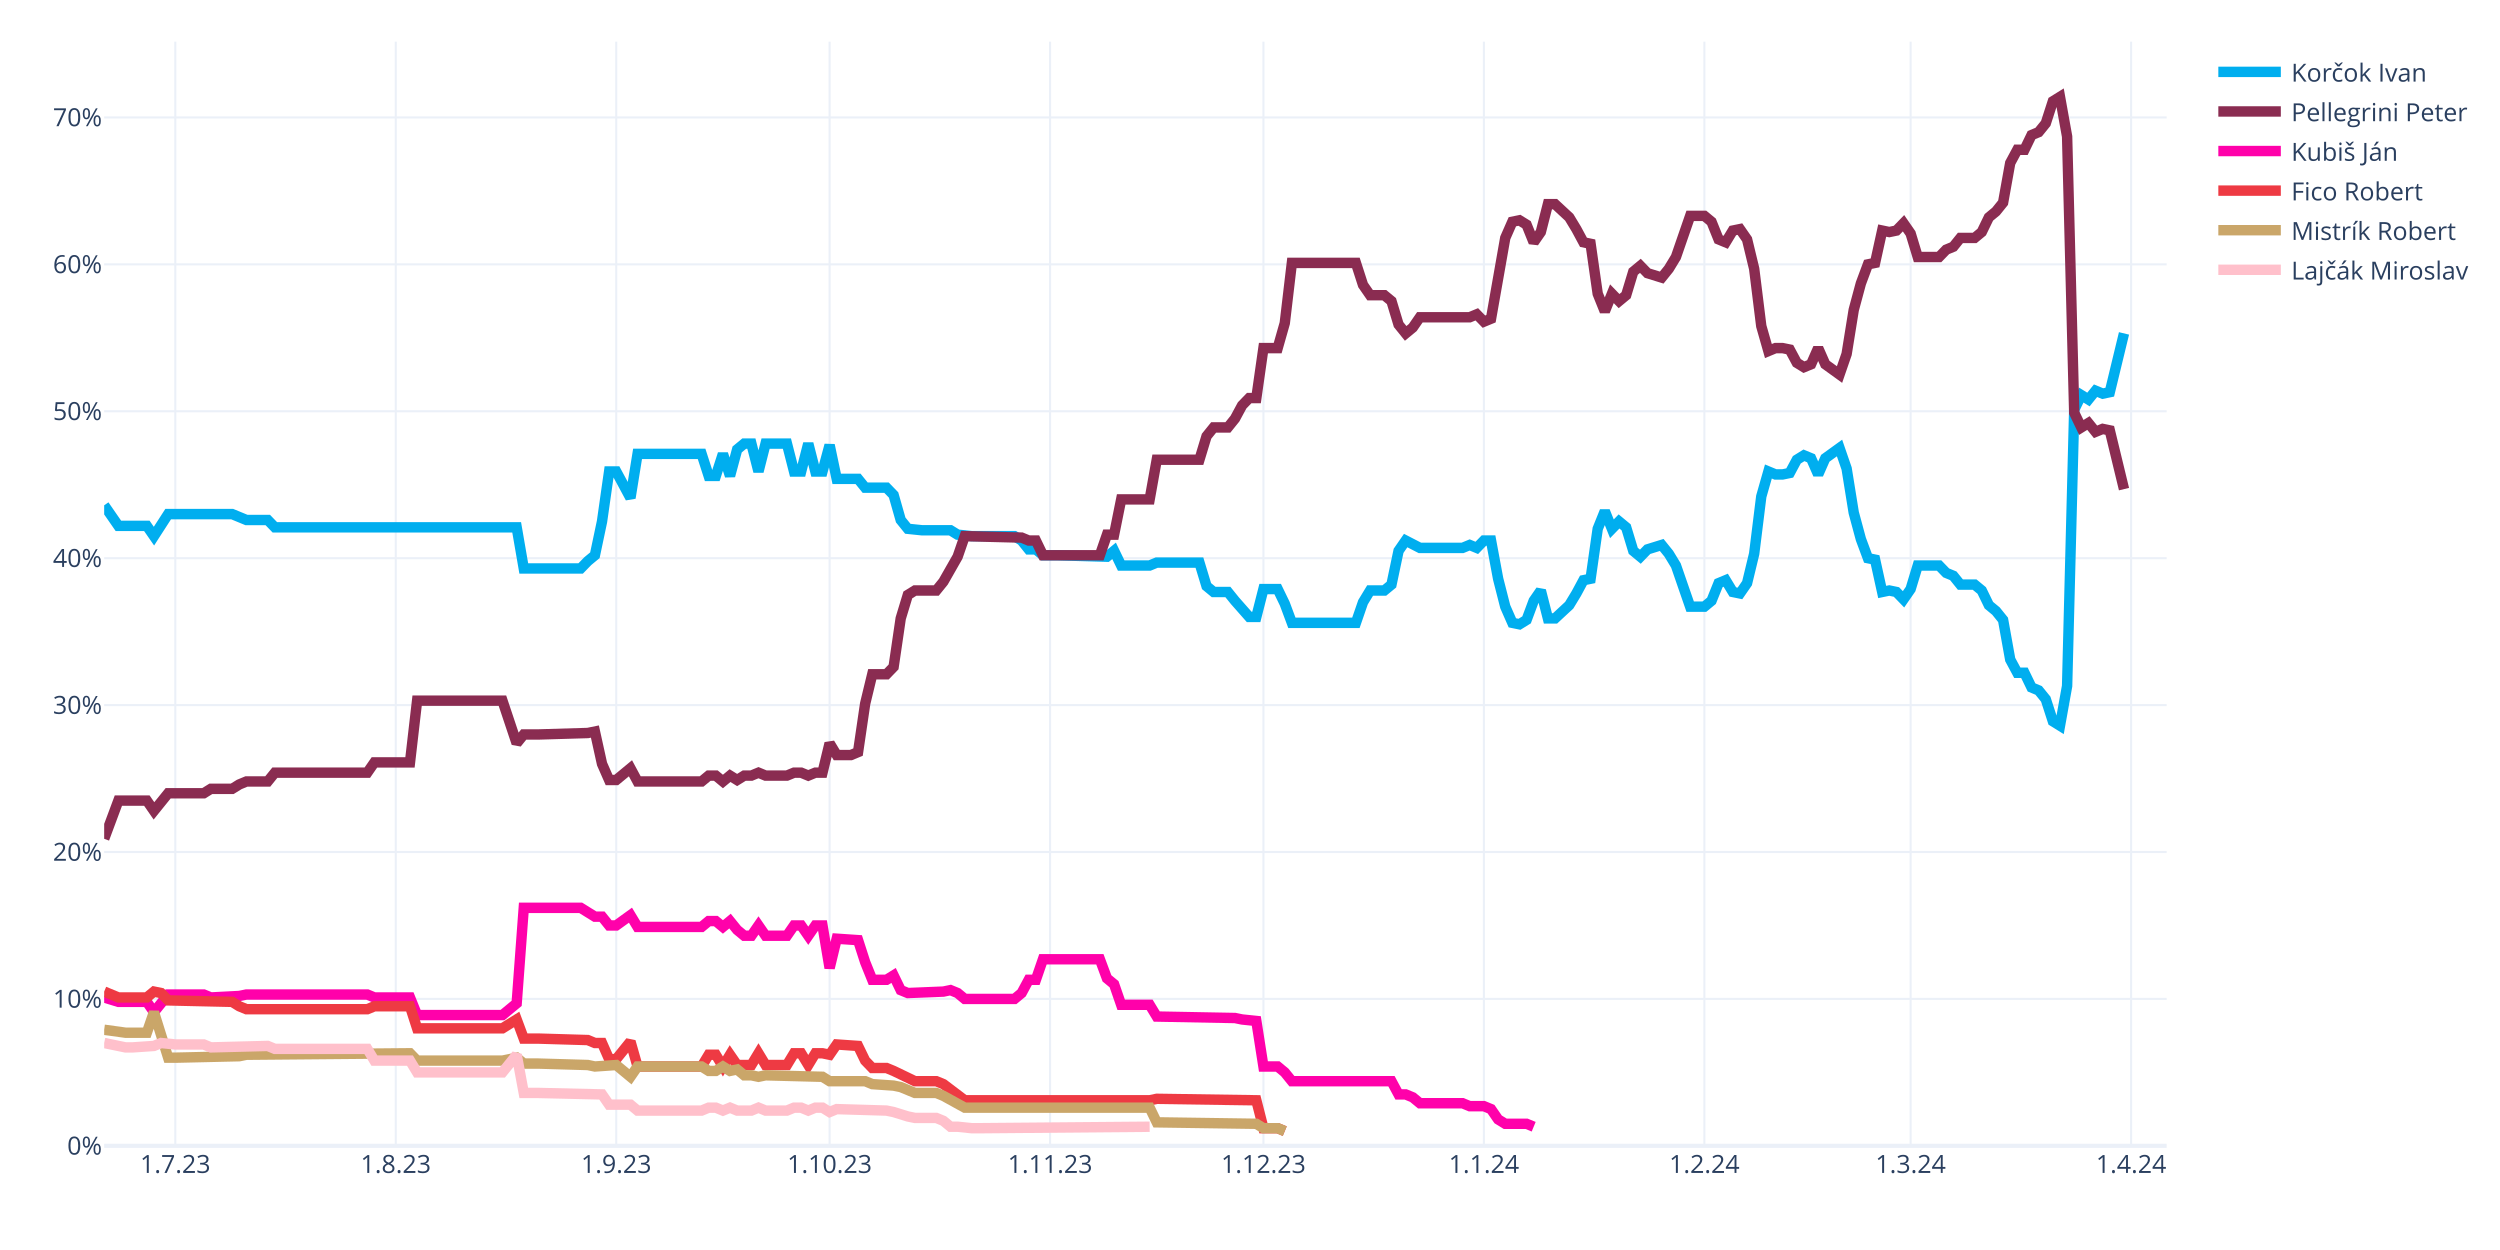
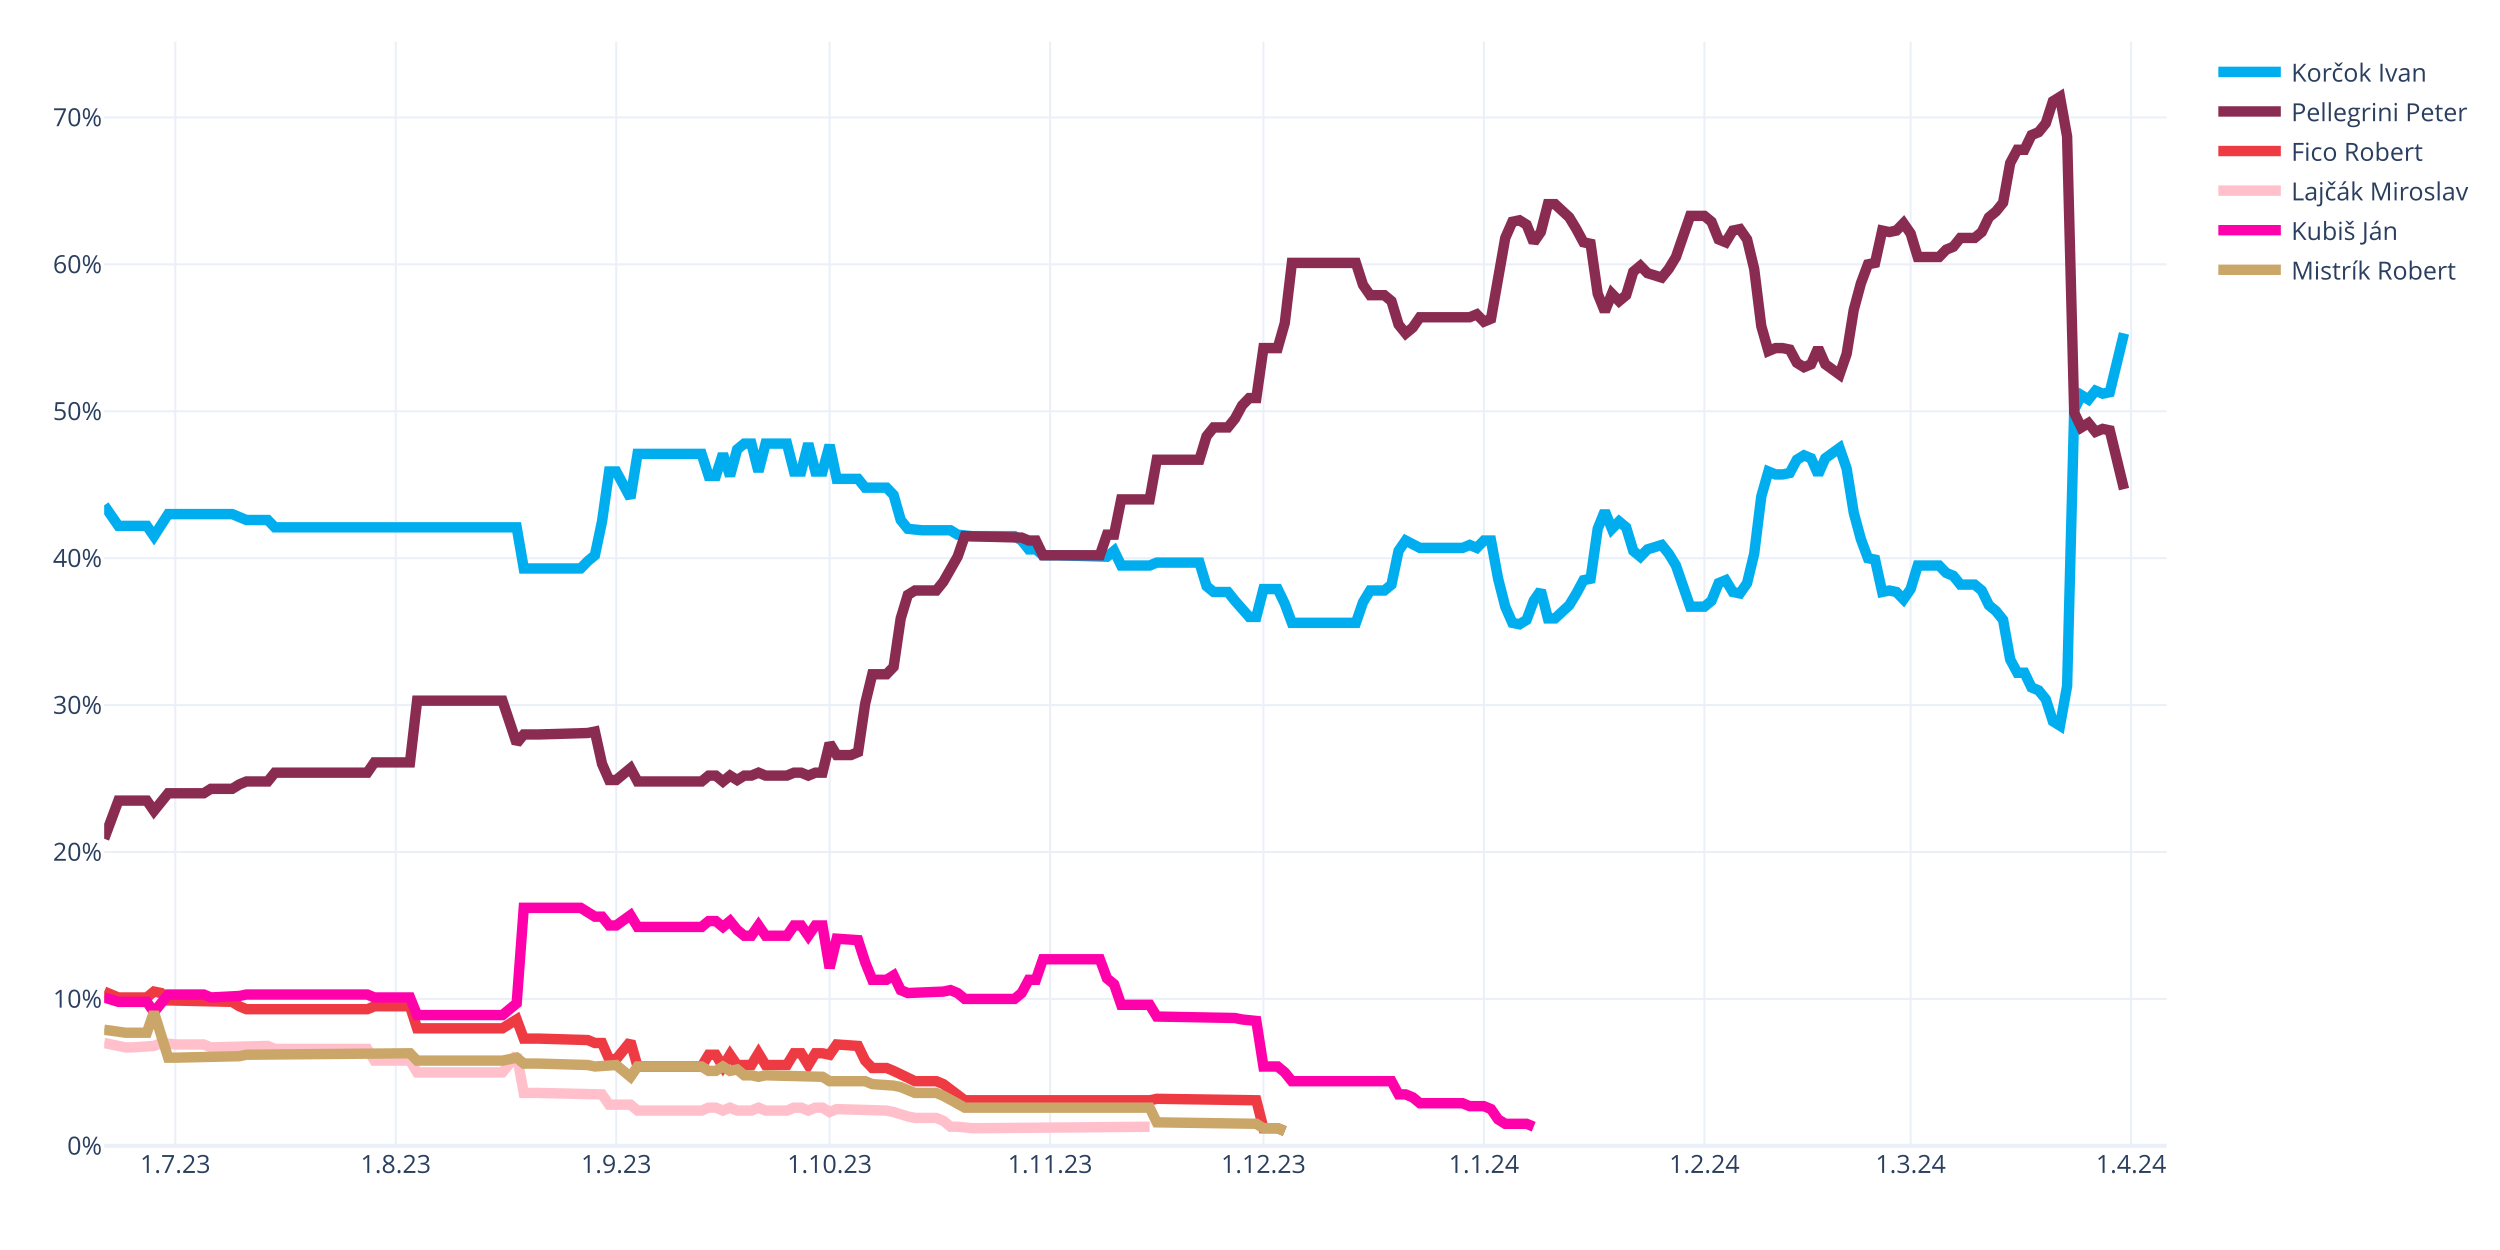
<svg xmlns="http://www.w3.org/2000/svg" class="main-svg" width="1200" height="600" style="" viewBox="0 0 1200 600">
  <rect x="0" y="0" width="1200" height="600" style="fill: rgb(255, 255, 255); fill-opacity: 1;" />
-   <defs id="defs-f377fd">
+   <defs id="defs-add8c9">
    <g class="clips">
-       <clipPath id="clipf377fdxyplot" class="plotclip">
+       <clipPath id="clipadd8c9xyplot" class="plotclip">
        <rect width="990" height="530" />
      </clipPath>
-       <clipPath class="axesclip" id="clipf377fdx">
+       <clipPath class="axesclip" id="clipadd8c9x">
        <rect x="50" y="0" width="990" height="600" />
      </clipPath>
-       <clipPath class="axesclip" id="clipf377fdy">
+       <clipPath class="axesclip" id="clipadd8c9y">
        <rect x="0" y="20" width="1200" height="530" />
      </clipPath>
-       <clipPath class="axesclip" id="clipf377fdxy">
+       <clipPath class="axesclip" id="clipadd8c9xy">
        <rect x="50" y="20" width="990" height="530" />
      </clipPath>
    </g>
    <g class="gradients" />
    <g class="patterns" />
  </defs>
  <g class="bglayer" />
  <g class="layer-below">
    <g class="imagelayer" />
    <g class="shapelayer" />
  </g>
  <g class="cartesianlayer">
    <g class="subplot xy">
      <g class="layer-subplot">
        <g class="shapelayer" />
        <g class="imagelayer" />
      </g>
      <g class="minor-gridlayer">
        <g class="x" />
        <g class="y" />
      </g>
      <g class="gridlayer">
        <g class="x">
          <path class="xgrid crisp" transform="translate(84.14,0)" d="M0,20v530" style="stroke: rgb(235, 240, 248); stroke-opacity: 1; stroke-width: 1px;" />
          <path class="xgrid crisp" transform="translate(189.97,0)" d="M0,20v530" style="stroke: rgb(235, 240, 248); stroke-opacity: 1; stroke-width: 1px;" />
          <path class="xgrid crisp" transform="translate(295.79,0)" d="M0,20v530" style="stroke: rgb(235, 240, 248); stroke-opacity: 1; stroke-width: 1px;" />
          <path class="xgrid crisp" transform="translate(398.21,0)" d="M0,20v530" style="stroke: rgb(235, 240, 248); stroke-opacity: 1; stroke-width: 1px;" />
          <path class="xgrid crisp" transform="translate(504.03,0)" d="M0,20v530" style="stroke: rgb(235, 240, 248); stroke-opacity: 1; stroke-width: 1px;" />
          <path class="xgrid crisp" transform="translate(606.45,0)" d="M0,20v530" style="stroke: rgb(235, 240, 248); stroke-opacity: 1; stroke-width: 1px;" />
          <path class="xgrid crisp" transform="translate(712.28,0)" d="M0,20v530" style="stroke: rgb(235, 240, 248); stroke-opacity: 1; stroke-width: 1px;" />
          <path class="xgrid crisp" transform="translate(818.1,0)" d="M0,20v530" style="stroke: rgb(235, 240, 248); stroke-opacity: 1; stroke-width: 1px;" />
          <path class="xgrid crisp" transform="translate(917.1,0)" d="M0,20v530" style="stroke: rgb(235, 240, 248); stroke-opacity: 1; stroke-width: 1px;" />
          <path class="xgrid crisp" transform="translate(1022.93,0)" d="M0,20v530" style="stroke: rgb(235, 240, 248); stroke-opacity: 1; stroke-width: 1px;" />
        </g>
        <g class="y">
          <path class="ygrid crisp" transform="translate(0,479.48)" d="M50,0h990" style="stroke: rgb(235, 240, 248); stroke-opacity: 1; stroke-width: 1px;" />
          <path class="ygrid crisp" transform="translate(0,408.96)" d="M50,0h990" style="stroke: rgb(235, 240, 248); stroke-opacity: 1; stroke-width: 1px;" />
          <path class="ygrid crisp" transform="translate(0,338.45)" d="M50,0h990" style="stroke: rgb(235, 240, 248); stroke-opacity: 1; stroke-width: 1px;" />
          <path class="ygrid crisp" transform="translate(0,267.93)" d="M50,0h990" style="stroke: rgb(235, 240, 248); stroke-opacity: 1; stroke-width: 1px;" />
          <path class="ygrid crisp" transform="translate(0,197.41)" d="M50,0h990" style="stroke: rgb(235, 240, 248); stroke-opacity: 1; stroke-width: 1px;" />
          <path class="ygrid crisp" transform="translate(0,126.89)" d="M50,0h990" style="stroke: rgb(235, 240, 248); stroke-opacity: 1; stroke-width: 1px;" />
          <path class="ygrid crisp" transform="translate(0,56.37)" d="M50,0h990" style="stroke: rgb(235, 240, 248); stroke-opacity: 1; stroke-width: 1px;" />
        </g>
      </g>
      <g class="zerolinelayer">
        <path class="yzl zl crisp" transform="translate(0,550)" d="M50,0h990" style="stroke: rgb(235, 240, 248); stroke-opacity: 1; stroke-width: 2px;" />
      </g>
      <g class="layer-between">
        <g class="shapelayer" />
        <g class="imagelayer" />
      </g>
      <path class="xlines-below" />
      <path class="ylines-below" />
      <g class="overlines-below" />
      <g class="xaxislayer-below" />
      <g class="yaxislayer-below" />
      <g class="overaxes-below" />
      <g class="overplot">
-         <g class="xy" transform="translate(50,20)" clip-path="url(#clipf377fdxyplot)">
+         <g class="xy" transform="translate(50,20)" clip-path="url(#clipadd8c9xyplot)">
          <g class="scatterlayer mlayer">
-             <g class="trace scatter trace4f903f" style="stroke-miterlimit: 2; opacity: 1;">
+             <g class="trace scatter trace0fe594" style="stroke-miterlimit: 2; opacity: 1;">
              <g class="fills" />
              <g class="errorbars" />
              <g class="lines">
                <path class="js-line" d="M0,222.54L6.83,232.41L10.24,232.41L20.48,232.41L23.9,237.35L30.72,226.77L34.14,226.77L61.45,226.77L64.86,228.18L68.28,229.59L71.69,229.59L78.52,229.59L81.93,233.12L198,233.12L201.41,252.86L228.72,252.86L232.14,249.34L235.55,246.52L238.97,230.3L242.38,206.32L245.79,206.32L252.62,219.01L256.03,197.86L286.76,197.86L290.17,208.44L293.59,208.44L297,197.86L300.41,208.44L303.83,195.74L307.24,192.92L310.66,192.92L314.07,206.32L317.48,192.92L327.72,192.92L331.14,206.32L334.55,206.32L337.97,192.92L341.38,206.32L344.79,206.32L348.21,193.63L351.62,209.85L361.86,209.85L365.28,214.08L375.52,214.08L378.93,217.6L382.34,229.59L385.76,233.82L392.59,234.53L396,234.53L406.24,234.53L409.66,236.64L416.48,237.35L419.9,237.35L436.97,237.35L440.38,239.46L443.79,243.7L447.21,243.7L450.62,246.52L457.45,246.52L481.34,247.22L484.76,244.4L488.17,251.45L491.59,251.45L501.83,251.45L505.24,250.04L525.72,250.04L529.14,261.33L532.55,264.15L535.97,264.15L539.38,264.15L542.79,268.38L549.62,276.13L553.03,276.13L556.45,262.74L559.86,262.74L563.28,262.74L566.69,269.79L570.1,278.96L573.52,278.96L600.83,278.96L604.24,269.08L607.66,263.44L611.07,263.44L614.48,263.44L617.9,260.62L621.31,244.4L624.72,239.46L631.55,242.99L634.97,242.99L652.03,242.99L655.45,241.58L658.86,242.99L662.28,239.46L665.69,239.46L669.1,257.8L672.52,271.2L675.93,278.96L679.34,279.66L682.76,277.54L686.17,268.38L689.59,263.44L693,276.84L696.41,276.84L703.24,270.49L706.66,264.85L710.07,258.5L713.48,257.8L716.9,233.82L720.31,225.36L723.72,233.82L727.14,230.3L730.55,233.12L733.97,244.4L737.38,247.22L740.79,243.7L747.62,241.58L751.03,245.81L754.45,251.45L757.86,261.33L761.28,271.2L764.69,271.2L768.1,271.2L771.52,268.38L774.93,259.92L778.34,258.5L781.76,264.15L785.17,264.85L788.59,259.92L792,245.81L795.41,218.31L798.83,206.32L802.24,207.73L805.66,207.73L809.07,207.03L812.48,200.68L815.9,198.56L819.31,199.97L822.72,207.73L826.14,199.97L832.97,195.04L836.38,204.91L839.79,226.07L843.21,238.76L846.62,247.93L850.03,248.63L853.45,264.15L856.86,263.44L860.28,264.15L863.69,267.67L867.1,262.74L870.52,251.45L880.76,251.45L884.17,254.98L887.59,256.39L891,260.62L897.83,260.62L901.24,263.44L904.66,270.49L908.07,273.31L911.48,277.54L914.9,296.58L918.31,302.93L921.72,302.93L925.14,309.98L928.55,311.39L931.97,315.62L935.38,326.2L938.79,328.32L942.21,309.28L945.62,176.7L949.03,169.65L952.45,171.77L955.86,167.54L959.28,168.95L962.69,168.24L969.52,140.03" style="vector-effect: none; fill: none; stroke: rgb(0, 174, 239); stroke-opacity: 1; stroke-width: 5px; opacity: 1;" />
              </g>
              <g class="points" />
              <g class="text" />
            </g>
-             <g class="trace scatter traceb157df" style="stroke-miterlimit: 2; opacity: 1;">
+             <g class="trace scatter trace845770" style="stroke-miterlimit: 2; opacity: 1;">
              <g class="fills" />
              <g class="errorbars" />
              <g class="lines">
                <path class="js-line" d="M0,382.62L6.83,364.28L10.24,364.28L20.48,364.28L23.9,369.22L30.72,360.76L34.14,360.76L47.79,360.76L51.21,358.64L61.45,358.64L64.86,356.53L68.28,355.11L71.69,355.11L78.52,355.11L81.93,350.88L126.31,350.88L129.72,345.95L146.79,345.95L150.21,316.33L191.17,316.33L198,336.78L201.41,332.55L208.24,332.55L232.14,331.84L235.55,331.14L238.97,346.65L242.38,354.41L245.79,354.41L249.21,351.59L252.62,348.77L256.03,355.11L286.76,355.11L290.17,352.29L293.59,352.29L297,355.11L300.41,352.29L303.83,354.41L307.24,352.29L310.66,352.29L314.07,350.88L317.48,352.29L327.72,352.29L331.14,350.88L334.55,350.88L337.97,352.29L341.38,350.88L344.79,350.88L348.21,336.78L351.62,342.42L358.45,342.42L361.86,341.01L365.28,317.74L368.69,303.64L375.52,303.64L378.93,300.11L382.34,276.84L385.76,265.56L389.17,263.44L392.59,263.44L399.41,263.44L402.83,259.21L409.66,247.22L413.07,237.35L440.38,238.05L443.79,239.46L447.21,239.46L450.62,246.52L477.93,246.52L481.34,236.64L484.76,236.64L488.17,219.72L501.83,219.72L505.24,200.68L525.72,200.68L529.14,189.4L532.55,185.17L535.97,185.17L539.38,185.17L542.79,180.93L546.21,174.59L549.62,171.06L553.03,171.06L556.45,147.09L563.28,147.09L566.69,135.1L570.1,106.19L573.52,106.19L600.83,106.19L604.24,116.76L607.66,121.7L611.07,121.7L614.48,121.7L617.9,124.52L621.31,135.8L624.72,140.03L628.14,137.21L631.55,132.28L655.45,132.28L658.86,130.87L662.28,134.39L665.69,132.98L672.52,94.2L675.93,86.44L679.34,85.74L682.76,87.85L686.17,96.31L689.59,91.38L693,77.98L696.41,77.98L703.24,84.32L706.66,89.97L710.07,96.31L713.48,97.02L716.9,120.99L720.31,129.46L723.72,120.99L727.14,124.52L730.55,121.7L733.97,110.42L737.38,107.6L740.79,111.12L747.62,113.24L751.03,109.01L754.45,103.36L757.86,93.49L761.28,83.62L764.69,83.62L768.1,83.62L771.52,86.44L774.93,94.9L778.34,96.31L781.76,90.67L785.17,89.97L788.59,94.9L792,109.01L795.41,136.51L798.83,148.5L802.24,147.09L805.66,147.09L809.07,147.79L812.48,154.14L815.9,156.25L819.31,154.84L822.72,147.09L826.14,154.84L832.97,159.78L836.38,149.91L839.79,128.75L843.21,116.06L846.62,106.89L850.03,106.19L853.45,90.67L856.86,91.38L860.28,90.67L863.69,87.15L867.1,92.08L870.52,103.36L880.76,103.36L884.17,99.84L887.59,98.43L891,94.2L897.83,94.2L901.24,91.38L904.66,84.32L908.07,81.5L911.48,77.27L914.9,58.23L918.31,51.89L921.72,51.89L925.14,44.83L928.55,43.42L931.97,39.19L935.38,28.62L938.79,26.5L942.21,45.54L945.62,178.11L949.03,185.17L952.45,183.05L955.86,187.28L959.28,185.87L962.69,186.58L969.52,214.78" style="vector-effect: none; fill: none; stroke: rgb(138, 44, 81); stroke-opacity: 1; stroke-width: 5px; opacity: 1;" />
              </g>
              <g class="points" />
              <g class="text" />
            </g>
-             <g class="trace scatter traced2f2f5" style="stroke-miterlimit: 2; opacity: 1;">
+             <g class="trace scatter trace9d766e" style="stroke-miterlimit: 2; opacity: 1;">
+               <g class="fills" />
+               <g class="errorbars" />
+               <g class="lines">
+                 <path class="js-line" d="M0,455.96L6.83,458.78L10.24,458.78L20.48,458.78L23.9,455.96L27.31,456.66L30.72,460.19L61.45,460.89L64.86,463.01L68.28,464.42L71.69,464.42L126.31,464.42L129.72,463.01L146.79,463.01L150.21,473.59L191.17,473.59L198,469.35L201.41,478.52L208.24,478.52L232.14,479.23L235.55,480.64L238.97,480.64L242.38,488.39L245.79,488.39L249.21,484.16L252.62,479.93L256.03,491.92L286.76,491.92L290.17,486.28L293.59,486.28L297,491.92L300.41,486.28L303.83,491.21L310.66,491.21L314.07,485.57L317.48,491.21L320.9,491.21L327.72,491.21L331.14,485.57L334.55,485.57L337.97,491.21L341.38,485.57L344.79,485.57L348.21,486.28L351.62,481.34L361.86,482.05L365.28,489.1L368.69,492.63L372.1,492.63L375.52,492.63L378.93,494.04L389.17,498.97L392.59,498.97L399.41,498.97L402.83,500.38L413.07,508.14L416.48,508.14L501.83,508.14L505.24,507.43L553.03,508.14L556.45,521.54L563.28,521.54L566.69,522.95" style="vector-effect: none; fill: none; stroke: rgb(238, 58, 67); stroke-opacity: 1; stroke-width: 5px; opacity: 1;" />
+               </g>
+               <g class="points" />
+               <g class="text" />
+             </g>
+             <g class="trace scatter tracecc603d" style="stroke-miterlimit: 2; opacity: 1;">
+               <g class="fills" />
+               <g class="errorbars" />
+               <g class="lines">
+                 <path class="js-line" d="M0,480.64L10.24,482.75L13.66,482.75L23.9,482.05L27.31,480.64L34.14,481.34L37.55,481.34L47.79,481.34L51.21,482.75L78.52,482.05L81.93,483.46L126.31,483.46L129.72,489.1L146.79,489.1L150.21,494.74L191.17,494.74L198,486.28L201.41,504.61L208.24,504.61L238.97,505.32L242.38,510.25L252.62,510.25L256.03,513.08L286.76,513.08L290.17,511.67L293.59,511.67L297,513.08L300.41,511.67L303.83,513.08L310.66,513.08L314.07,511.67L317.48,513.08L320.9,513.08L327.72,513.08L331.14,511.67L334.55,511.67L337.97,513.08L341.38,511.67L344.79,511.67L348.21,513.78L351.62,512.37L375.52,513.08L378.93,513.78L385.76,515.9L389.17,516.6L399.41,516.6L402.83,518.01L406.24,520.83L409.66,520.83L416.48,521.54L419.9,521.54L501.83,520.83" style="vector-effect: none; fill: none; stroke: rgb(255, 192, 203); stroke-opacity: 1; stroke-width: 5px; opacity: 1;" />
+               </g>
+               <g class="points" />
+               <g class="text" />
+             </g>
+             <g class="trace scatter trace07eb90" style="stroke-miterlimit: 2; opacity: 1;">
              <g class="fills" />
              <g class="errorbars" />
              <g class="lines">
                <path class="js-line" d="M0,458.78L6.83,460.89L10.24,460.89L20.48,460.89L23.9,465.83L30.72,457.37L34.14,457.37L47.79,457.37L51.21,458.78L64.86,458.07L68.28,457.37L126.31,457.37L129.72,458.78L146.79,458.78L150.21,467.24L191.17,467.24L198,461.6L201.41,415.76L208.24,415.76L228.72,415.76L232.14,417.88L235.55,419.99L238.97,419.99L242.38,424.22L245.79,424.22L252.62,419.29L256.03,424.93L286.76,424.93L290.17,422.11L293.59,422.11L297,424.93L300.41,422.11L303.83,426.34L307.24,429.16L310.66,429.16L314.07,424.22L317.48,429.16L327.72,429.16L331.14,424.22L334.55,424.22L337.97,429.16L341.38,424.22L344.79,424.22L348.21,444.67L351.62,430.57L361.86,431.27L365.28,441.85L368.69,450.31L372.1,450.31L375.52,450.31L378.93,448.2L382.34,455.25L385.76,456.66L402.83,455.96L406.24,455.25L409.66,456.66L413.07,459.48L436.97,459.48L440.38,456.66L443.79,450.31L447.21,450.31L450.62,440.44L457.45,440.44L477.93,440.44L481.34,449.61L484.76,452.43L488.17,462.3L501.83,462.3L505.24,467.94L542.79,468.65L546.21,469.35L553.03,470.06L556.45,491.92L563.28,491.92L566.69,494.74L570.1,498.97L573.52,498.97L617.9,498.97L621.31,505.32L624.72,505.32L628.14,506.73L631.55,509.55L634.97,509.55L652.03,509.55L655.45,510.96L662.28,510.96L665.69,512.37L669.1,517.31L672.52,519.42L682.76,519.42L686.17,520.83" style="vector-effect: none; fill: none; stroke: rgb(255, 1, 170); stroke-opacity: 1; stroke-width: 5px; opacity: 1;" />
              </g>
              <g class="points" />
              <g class="text" />
            </g>
-             <g class="trace scatter trace078a85" style="stroke-miterlimit: 2; opacity: 1;">
-               <g class="fills" />
-               <g class="errorbars" />
-               <g class="lines">
-                 <path class="js-line" d="M0,455.96L6.83,458.78L10.24,458.78L20.48,458.78L23.9,455.96L27.31,456.66L30.72,460.19L61.45,460.89L64.86,463.01L68.28,464.42L71.69,464.42L126.31,464.42L129.72,463.01L146.79,463.01L150.21,473.59L191.17,473.59L198,469.35L201.41,478.52L208.24,478.52L232.14,479.23L235.55,480.64L238.97,480.64L242.38,488.39L245.79,488.39L249.21,484.16L252.62,479.93L256.03,491.92L286.76,491.92L290.17,486.28L293.59,486.28L297,491.92L300.41,486.28L303.83,491.21L310.66,491.21L314.07,485.57L317.48,491.21L320.9,491.21L327.72,491.21L331.14,485.57L334.55,485.57L337.97,491.21L341.38,485.57L344.79,485.57L348.21,486.28L351.62,481.34L361.86,482.05L365.28,489.1L368.69,492.63L372.1,492.63L375.52,492.63L378.93,494.04L389.17,498.97L392.59,498.97L399.41,498.97L402.83,500.38L413.07,508.14L416.48,508.14L501.83,508.14L505.24,507.43L553.03,508.14L556.45,521.54L563.28,521.54L566.69,522.95" style="vector-effect: none; fill: none; stroke: rgb(238, 58, 67); stroke-opacity: 1; stroke-width: 5px; opacity: 1;" />
-               </g>
-               <g class="points" />
-               <g class="text" />
-             </g>
-             <g class="trace scatter trace36a66b" style="stroke-miterlimit: 2; opacity: 1;">
+             <g class="trace scatter tracee82e67" style="stroke-miterlimit: 2; opacity: 1;">
              <g class="fills" />
              <g class="errorbars" />
              <g class="lines">
                <path class="js-line" d="M0,474.29L10.24,475.7L13.66,475.7L20.48,475.7L23.9,465.83L30.72,487.69L34.14,487.69L64.86,486.98L68.28,486.28L146.79,485.57L150.21,489.1L191.17,489.1L198,487.69L201.41,490.51L208.24,490.51L232.14,491.21L235.55,491.92L245.79,491.21L249.21,494.04L252.62,496.86L256.03,491.92L286.76,491.92L290.17,494.04L293.59,494.04L297,491.92L300.41,494.04L303.83,493.33L307.24,496.15L310.66,496.15L314.07,496.86L317.48,496.15L344.79,496.86L348.21,498.97L365.28,498.97L368.69,500.38L378.93,501.09L382.34,501.79L389.17,504.61L392.59,504.61L399.41,504.61L402.83,506.02L413.07,511.67L416.48,511.67L501.83,511.67L505.24,518.72L553.03,519.42L556.45,521.54L563.28,521.54L566.69,522.95" style="vector-effect: none; fill: none; stroke: rgb(202, 166, 105); stroke-opacity: 1; stroke-width: 5px; opacity: 1;" />
-               </g>
-               <g class="points" />
-               <g class="text" />
-             </g>
-             <g class="trace scatter trace6fd745" style="stroke-miterlimit: 2; opacity: 1;">
-               <g class="fills" />
-               <g class="errorbars" />
-               <g class="lines">
-                 <path class="js-line" d="M0,480.64L10.24,482.75L13.66,482.75L23.9,482.05L27.31,480.64L34.14,481.34L37.55,481.34L47.79,481.34L51.21,482.75L78.52,482.05L81.93,483.46L126.31,483.46L129.72,489.1L146.79,489.1L150.21,494.74L191.17,494.74L198,486.28L201.41,504.61L208.24,504.61L238.97,505.32L242.38,510.25L252.62,510.25L256.03,513.08L286.76,513.08L290.17,511.67L293.59,511.67L297,513.08L300.41,511.67L303.83,513.08L310.66,513.08L314.07,511.67L317.48,513.08L320.9,513.08L327.72,513.08L331.14,511.67L334.55,511.67L337.97,513.08L341.38,511.67L344.79,511.67L348.21,513.78L351.62,512.37L375.52,513.08L378.93,513.78L385.76,515.9L389.17,516.6L399.41,516.6L402.83,518.01L406.24,520.83L409.66,520.83L416.48,521.54L419.9,521.54L501.83,520.83" style="vector-effect: none; fill: none; stroke: rgb(255, 192, 203); stroke-opacity: 1; stroke-width: 5px; opacity: 1;" />
              </g>
              <g class="points" />
              <g class="text" />
            </g>
          </g>
        </g>
      </g>
      <path class="xlines-above crisp" d="M0,0" style="fill: none;" />
      <path class="ylines-above crisp" d="M0,0" style="fill: none;" />
      <g class="overlines-above" />
      <g class="xaxislayer-above">
        <g class="xtick">
          <text text-anchor="middle" x="0" y="563" transform="translate(84.14,0)" style="font-family: 'Open Sans', verdana, arial, sans-serif; font-size: 12px; fill: rgb(42, 63, 95); fill-opacity: 1; white-space: pre; opacity: 1;">1.7.23</text>
        </g>
        <g class="xtick">
          <text text-anchor="middle" x="0" y="563" style="font-family: 'Open Sans', verdana, arial, sans-serif; font-size: 12px; fill: rgb(42, 63, 95); fill-opacity: 1; white-space: pre; opacity: 1;" transform="translate(189.97,0)">1.8.23</text>
        </g>
        <g class="xtick">
          <text text-anchor="middle" x="0" y="563" style="font-family: 'Open Sans', verdana, arial, sans-serif; font-size: 12px; fill: rgb(42, 63, 95); fill-opacity: 1; white-space: pre; opacity: 1;" transform="translate(295.79,0)">1.9.23</text>
        </g>
        <g class="xtick">
          <text text-anchor="middle" x="0" y="563" style="font-family: 'Open Sans', verdana, arial, sans-serif; font-size: 12px; fill: rgb(42, 63, 95); fill-opacity: 1; white-space: pre; opacity: 1;" transform="translate(398.21,0)">1.10.23</text>
        </g>
        <g class="xtick">
          <text text-anchor="middle" x="0" y="563" style="font-family: 'Open Sans', verdana, arial, sans-serif; font-size: 12px; fill: rgb(42, 63, 95); fill-opacity: 1; white-space: pre; opacity: 1;" transform="translate(504.03,0)">1.11.23</text>
        </g>
        <g class="xtick">
          <text text-anchor="middle" x="0" y="563" style="font-family: 'Open Sans', verdana, arial, sans-serif; font-size: 12px; fill: rgb(42, 63, 95); fill-opacity: 1; white-space: pre; opacity: 1;" transform="translate(606.45,0)">1.12.23</text>
        </g>
        <g class="xtick">
          <text text-anchor="middle" x="0" y="563" style="font-family: 'Open Sans', verdana, arial, sans-serif; font-size: 12px; fill: rgb(42, 63, 95); fill-opacity: 1; white-space: pre; opacity: 1;" transform="translate(712.28,0)">1.1.24</text>
        </g>
        <g class="xtick">
          <text text-anchor="middle" x="0" y="563" style="font-family: 'Open Sans', verdana, arial, sans-serif; font-size: 12px; fill: rgb(42, 63, 95); fill-opacity: 1; white-space: pre; opacity: 1;" transform="translate(818.1,0)">1.2.24</text>
        </g>
        <g class="xtick">
          <text text-anchor="middle" x="0" y="563" style="font-family: 'Open Sans', verdana, arial, sans-serif; font-size: 12px; fill: rgb(42, 63, 95); fill-opacity: 1; white-space: pre; opacity: 1;" transform="translate(917.1,0)">1.3.24</text>
        </g>
        <g class="xtick">
          <text text-anchor="middle" x="0" y="563" style="font-family: 'Open Sans', verdana, arial, sans-serif; font-size: 12px; fill: rgb(42, 63, 95); fill-opacity: 1; white-space: pre; opacity: 1;" transform="translate(1022.93,0)">1.4.24</text>
        </g>
      </g>
      <g class="yaxislayer-above">
        <g class="ytick">
          <text text-anchor="end" x="49" y="4.2" transform="translate(0,550)" style="font-family: 'Open Sans', verdana, arial, sans-serif; font-size: 12px; fill: rgb(42, 63, 95); fill-opacity: 1; white-space: pre; opacity: 1;">0%</text>
        </g>
        <g class="ytick">
          <text text-anchor="end" x="49" y="4.2" style="font-family: 'Open Sans', verdana, arial, sans-serif; font-size: 12px; fill: rgb(42, 63, 95); fill-opacity: 1; white-space: pre; opacity: 1;" transform="translate(0,479.48)">10%</text>
        </g>
        <g class="ytick">
          <text text-anchor="end" x="49" y="4.2" style="font-family: 'Open Sans', verdana, arial, sans-serif; font-size: 12px; fill: rgb(42, 63, 95); fill-opacity: 1; white-space: pre; opacity: 1;" transform="translate(0,408.96)">20%</text>
        </g>
        <g class="ytick">
          <text text-anchor="end" x="49" y="4.2" style="font-family: 'Open Sans', verdana, arial, sans-serif; font-size: 12px; fill: rgb(42, 63, 95); fill-opacity: 1; white-space: pre; opacity: 1;" transform="translate(0,338.45)">30%</text>
        </g>
        <g class="ytick">
          <text text-anchor="end" x="49" y="4.2" style="font-family: 'Open Sans', verdana, arial, sans-serif; font-size: 12px; fill: rgb(42, 63, 95); fill-opacity: 1; white-space: pre; opacity: 1;" transform="translate(0,267.93)">40%</text>
        </g>
        <g class="ytick">
          <text text-anchor="end" x="49" y="4.2" style="font-family: 'Open Sans', verdana, arial, sans-serif; font-size: 12px; fill: rgb(42, 63, 95); fill-opacity: 1; white-space: pre; opacity: 1;" transform="translate(0,197.41)">50%</text>
        </g>
        <g class="ytick">
          <text text-anchor="end" x="49" y="4.2" style="font-family: 'Open Sans', verdana, arial, sans-serif; font-size: 12px; fill: rgb(42, 63, 95); fill-opacity: 1; white-space: pre; opacity: 1;" transform="translate(0,126.89)">60%</text>
        </g>
        <g class="ytick">
          <text text-anchor="end" x="49" y="4.2" style="font-family: 'Open Sans', verdana, arial, sans-serif; font-size: 12px; fill: rgb(42, 63, 95); fill-opacity: 1; white-space: pre; opacity: 1;" transform="translate(0,56.37)">70%</text>
        </g>
      </g>
      <g class="overaxes-above" />
    </g>
  </g>
  <g class="polarlayer" />
  <g class="smithlayer" />
  <g class="ternarylayer" />
  <g class="geolayer" />
  <g class="funnelarealayer" />
  <g class="pielayer" />
  <g class="iciclelayer" />
  <g class="treemaplayer" />
  <g class="sunburstlayer" />
  <g class="glimages" />
-   <defs id="topdefs-f377fd">
+   <defs id="topdefs-add8c9">
    <g class="clips" />
-     <clipPath id="legendf377fd">
+     <clipPath id="legendadd8c9">
      <rect width="128" height="124" x="0" y="0" />
    </clipPath>
  </defs>
  <g class="layer-above">
    <g class="imagelayer" />
    <g class="shapelayer" />
  </g>
  <g class="infolayer">
    <g class="legend" pointer-events="all" transform="translate(1059.8,20)">
      <rect class="bg" shape-rendering="crispEdges" style="stroke: rgb(68, 68, 68); stroke-opacity: 1; fill: rgb(255, 255, 255); fill-opacity: 1; stroke-width: 0px;" width="128" height="124" x="0" y="0" />
-       <g class="scrollbox" transform="" clip-path="url(#legendf377fd)">
+       <g class="scrollbox" transform="" clip-path="url(#legendadd8c9)">
        <g class="groups">
          <g class="traces" transform="translate(0,14.5)" style="opacity: 1;">
            <text class="legendtext" text-anchor="start" x="40" y="4.68" style="font-family: 'Open Sans', verdana, arial, sans-serif; font-size: 12px; fill: rgb(42, 63, 95); fill-opacity: 1; white-space: pre;">Korčok Ivan</text>
            <g class="layers" style="opacity: 1;">
              <g class="legendfill" />
              <g class="legendlines">
                <path class="js-line" d="M5,0h30" style="fill: none; stroke: rgb(0, 174, 239); stroke-opacity: 1; stroke-width: 5px;" />
              </g>
              <g class="legendsymbols">
                <g class="legendpoints" />
              </g>
            </g>
            <rect class="legendtoggle" x="0" y="-9.5" width="122.703" height="19" style="fill: rgb(0, 0, 0); fill-opacity: 0;" />
          </g>
          <g class="traces" transform="translate(0,33.5)" style="opacity: 1;">
            <text class="legendtext" text-anchor="start" x="40" y="4.68" style="font-family: 'Open Sans', verdana, arial, sans-serif; font-size: 12px; fill: rgb(42, 63, 95); fill-opacity: 1; white-space: pre;">Pellegrini Peter</text>
            <g class="layers" style="opacity: 1;">
              <g class="legendfill" />
              <g class="legendlines">
                <path class="js-line" d="M5,0h30" style="fill: none; stroke: rgb(138, 44, 81); stroke-opacity: 1; stroke-width: 5px;" />
              </g>
              <g class="legendsymbols">
                <g class="legendpoints" />
              </g>
            </g>
            <rect class="legendtoggle" x="0" y="-9.5" width="122.703" height="19" style="fill: rgb(0, 0, 0); fill-opacity: 0;" />
          </g>
          <g class="traces" transform="translate(0,52.5)" style="opacity: 1;">
+             <text class="legendtext" text-anchor="start" x="40" y="4.68" style="font-family: 'Open Sans', verdana, arial, sans-serif; font-size: 12px; fill: rgb(42, 63, 95); fill-opacity: 1; white-space: pre;">Fico Robert</text>
+             <g class="layers" style="opacity: 1;">
+               <g class="legendfill" />
+               <g class="legendlines">
+                 <path class="js-line" d="M5,0h30" style="fill: none; stroke: rgb(238, 58, 67); stroke-opacity: 1; stroke-width: 5px;" />
+               </g>
+               <g class="legendsymbols">
+                 <g class="legendpoints" />
+               </g>
+             </g>
+             <rect class="legendtoggle" x="0" y="-9.5" width="122.703" height="19" style="fill: rgb(0, 0, 0); fill-opacity: 0;" />
+           </g>
+           <g class="traces" transform="translate(0,71.5)" style="opacity: 1;">
+             <text class="legendtext" text-anchor="start" x="40" y="4.68" style="font-family: 'Open Sans', verdana, arial, sans-serif; font-size: 12px; fill: rgb(42, 63, 95); fill-opacity: 1; white-space: pre;">Lajčák Miroslav</text>
+             <g class="layers" style="opacity: 1;">
+               <g class="legendfill" />
+               <g class="legendlines">
+                 <path class="js-line" d="M5,0h30" style="fill: none; stroke: rgb(255, 192, 203); stroke-opacity: 1; stroke-width: 5px;" />
+               </g>
+               <g class="legendsymbols">
+                 <g class="legendpoints" />
+               </g>
+             </g>
+             <rect class="legendtoggle" x="0" y="-9.5" width="122.703" height="19" style="fill: rgb(0, 0, 0); fill-opacity: 0;" />
+           </g>
+           <g class="traces" transform="translate(0,90.5)" style="opacity: 1;">
            <text class="legendtext" text-anchor="start" x="40" y="4.68" style="font-family: 'Open Sans', verdana, arial, sans-serif; font-size: 12px; fill: rgb(42, 63, 95); fill-opacity: 1; white-space: pre;">Kubiš Ján</text>
            <g class="layers" style="opacity: 1;">
              <g class="legendfill" />
              <g class="legendlines">
                <path class="js-line" d="M5,0h30" style="fill: none; stroke: rgb(255, 1, 170); stroke-opacity: 1; stroke-width: 5px;" />
              </g>
              <g class="legendsymbols">
                <g class="legendpoints" />
              </g>
            </g>
            <rect class="legendtoggle" x="0" y="-9.5" width="122.703" height="19" style="fill: rgb(0, 0, 0); fill-opacity: 0;" />
          </g>
-           <g class="traces" transform="translate(0,71.5)" style="opacity: 1;">
-             <text class="legendtext" text-anchor="start" x="40" y="4.68" style="font-family: 'Open Sans', verdana, arial, sans-serif; font-size: 12px; fill: rgb(42, 63, 95); fill-opacity: 1; white-space: pre;">Fico Robert</text>
-             <g class="layers" style="opacity: 1;">
-               <g class="legendfill" />
-               <g class="legendlines">
-                 <path class="js-line" d="M5,0h30" style="fill: none; stroke: rgb(238, 58, 67); stroke-opacity: 1; stroke-width: 5px;" />
-               </g>
-               <g class="legendsymbols">
-                 <g class="legendpoints" />
-               </g>
-             </g>
-             <rect class="legendtoggle" x="0" y="-9.5" width="122.703" height="19" style="fill: rgb(0, 0, 0); fill-opacity: 0;" />
-           </g>
-           <g class="traces" transform="translate(0,90.5)" style="opacity: 1;">
+           <g class="traces" transform="translate(0,109.5)" style="opacity: 1;">
            <text class="legendtext" text-anchor="start" x="40" y="4.68" style="font-family: 'Open Sans', verdana, arial, sans-serif; font-size: 12px; fill: rgb(42, 63, 95); fill-opacity: 1; white-space: pre;">Mistrík Robert</text>
            <g class="layers" style="opacity: 1;">
              <g class="legendfill" />
              <g class="legendlines">
                <path class="js-line" d="M5,0h30" style="fill: none; stroke: rgb(202, 166, 105); stroke-opacity: 1; stroke-width: 5px;" />
-               </g>
-               <g class="legendsymbols">
-                 <g class="legendpoints" />
-               </g>
-             </g>
-             <rect class="legendtoggle" x="0" y="-9.5" width="122.703" height="19" style="fill: rgb(0, 0, 0); fill-opacity: 0;" />
-           </g>
-           <g class="traces" transform="translate(0,109.5)" style="opacity: 1;">
-             <text class="legendtext" text-anchor="start" x="40" y="4.68" style="font-family: 'Open Sans', verdana, arial, sans-serif; font-size: 12px; fill: rgb(42, 63, 95); fill-opacity: 1; white-space: pre;">Lajčák Miroslav</text>
-             <g class="layers" style="opacity: 1;">
-               <g class="legendfill" />
-               <g class="legendlines">
-                 <path class="js-line" d="M5,0h30" style="fill: none; stroke: rgb(255, 192, 203); stroke-opacity: 1; stroke-width: 5px;" />
              </g>
              <g class="legendsymbols">
                <g class="legendpoints" />
              </g>
            </g>
            <rect class="legendtoggle" x="0" y="-9.5" width="122.703" height="19" style="fill: rgb(0, 0, 0); fill-opacity: 0;" />
          </g>
        </g>
      </g>
      <rect class="scrollbar" rx="20" ry="3" width="0" height="0" style="fill: rgb(128, 139, 164); fill-opacity: 1;" x="0" y="0" />
    </g>
    <g class="g-gtitle" />
    <g class="g-xtitle" />
    <g class="g-ytitle" />
  </g>
</svg>
